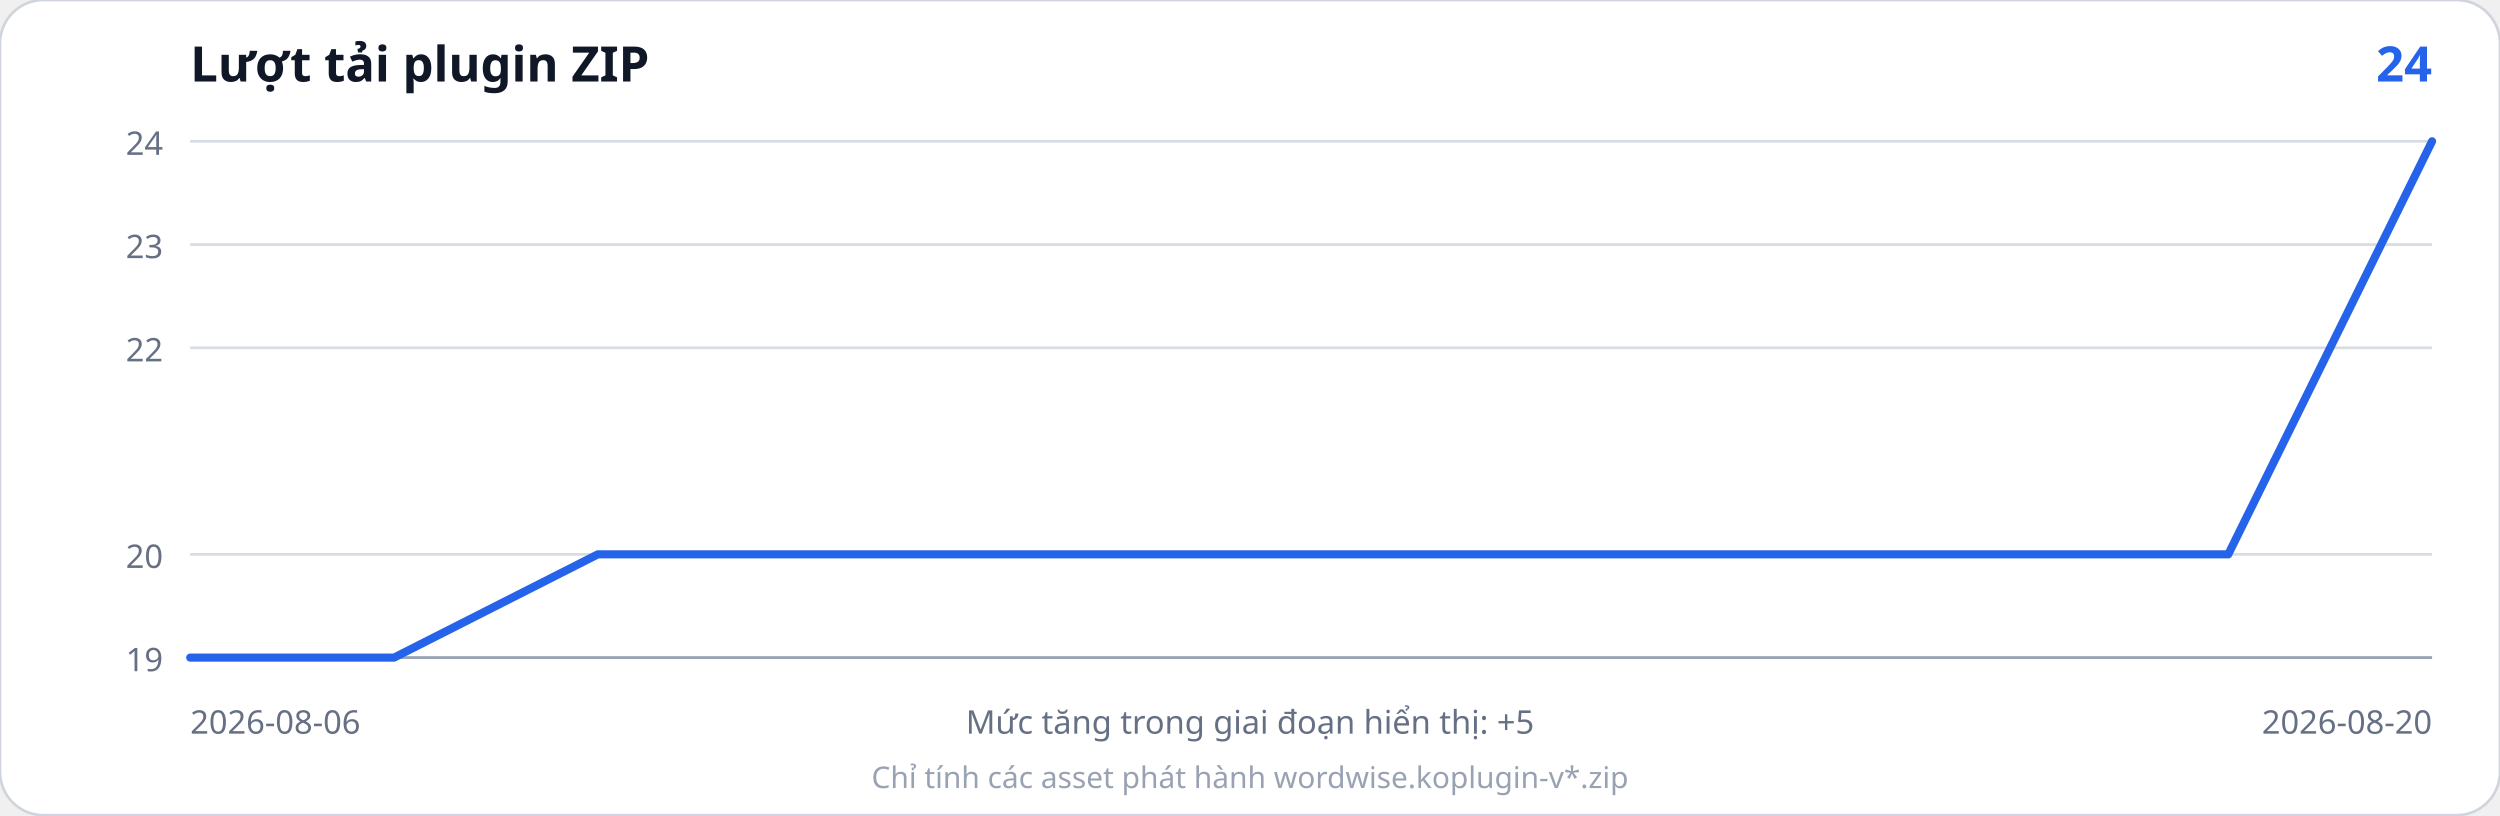
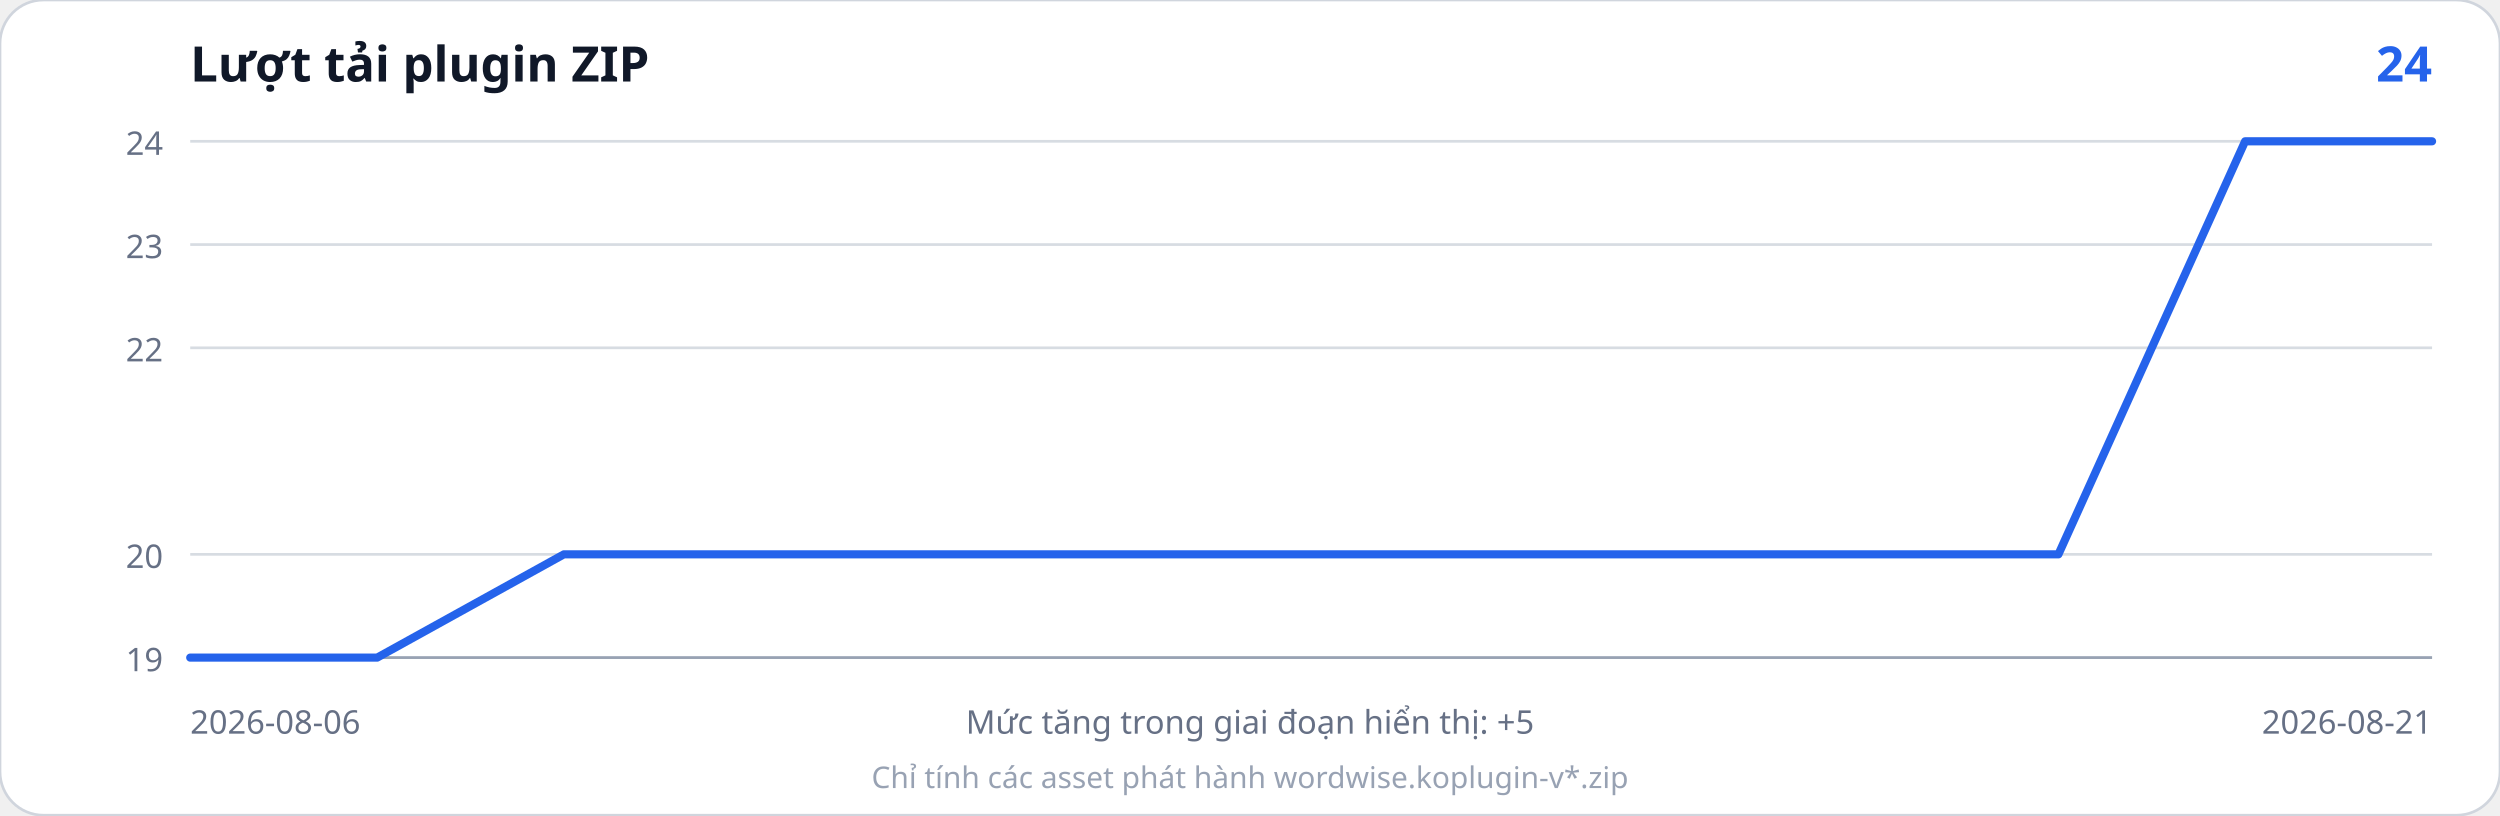
<svg xmlns="http://www.w3.org/2000/svg" width="920" height="300" viewBox="0 0 920 300" role="img" aria-labelledby="title desc">
  <rect width="920" height="300" rx="16" fill="#ffffff" stroke="#d0d5dd" />
  <text x="70" y="30" font-family="system-ui, sans-serif" font-size="18" font-weight="700" fill="#101828">Lượt tải plugin ZIP</text>
  <text x="895" y="30" text-anchor="end" font-family="system-ui, sans-serif" font-size="18" font-weight="700" fill="#2563eb">24</text>
  <line x1="70" y1="242.0" x2="895" y2="242.0" stroke="#d7dce2" stroke-width="1" />
  <line x1="70" y1="204.0" x2="895" y2="204.0" stroke="#d7dce2" stroke-width="1" />
  <line x1="70" y1="128.0" x2="895" y2="128.0" stroke="#d7dce2" stroke-width="1" />
  <line x1="70" y1="90.0" x2="895" y2="90.0" stroke="#d7dce2" stroke-width="1" />
  <line x1="70" y1="52.0" x2="895" y2="52.0" stroke="#d7dce2" stroke-width="1" />
  <text x="60" y="247.0" text-anchor="end" font-family="system-ui, sans-serif" font-size="12" fill="#667085">19</text>
  <text x="60" y="209.0" text-anchor="end" font-family="system-ui, sans-serif" font-size="12" fill="#667085">20</text>
  <text x="60" y="133.0" text-anchor="end" font-family="system-ui, sans-serif" font-size="12" fill="#667085">22</text>
  <text x="60" y="95.0" text-anchor="end" font-family="system-ui, sans-serif" font-size="12" fill="#667085">23</text>
  <text x="60" y="57.0" text-anchor="end" font-family="system-ui, sans-serif" font-size="12" fill="#667085">24</text>
  <line x1="70" y1="242" x2="895" y2="242" stroke="#98a2b3" />
-   <polyline points="70.0,242.0 145.0,242.0 220.0,204.0 295.0,204.0 370.0,204.0 445.0,204.0 520.0,204.0 595.0,204.0 670.0,204.0 745.0,204.0 820.0,204.0 895.0,52.0" fill="none" stroke="#2563eb" stroke-width="3" stroke-linejoin="round" stroke-linecap="round" />
+   <polyline points="70.0,242.0 138.8,242.0 207.5,204.0 276.2,204.0 345.0,204.0 413.8,204.0 482.5,204.0 551.2,204.0 620.0,204.0 688.8,204.0 757.5,204.0 826.2,52.0 895.0,52.0" fill="none" stroke="#2563eb" stroke-width="3" stroke-linejoin="round" stroke-linecap="round" />
  <text x="70" y="270" font-family="system-ui, sans-serif" font-size="12" fill="#667085">2026-08-06</text>
-   <text x="895" y="270" text-anchor="end" font-family="system-ui, sans-serif" font-size="12" fill="#667085">2026-08-20</text>
+   <text x="895" y="270" text-anchor="end" font-family="system-ui, sans-serif" font-size="12" fill="#667085">2026-08-21</text>
  <text x="460.0" y="270" text-anchor="middle" font-family="system-ui, sans-serif" font-size="12" fill="#667085">Mức tăng trong giai đoạn hiển thị: +5</text>
  <text x="460.0" y="290" text-anchor="middle" font-family="system-ui, sans-serif" font-size="11" fill="#98a2b3">Chỉ tính các asset phát hành wordwise.koplugin-v*.zip</text>
</svg>
